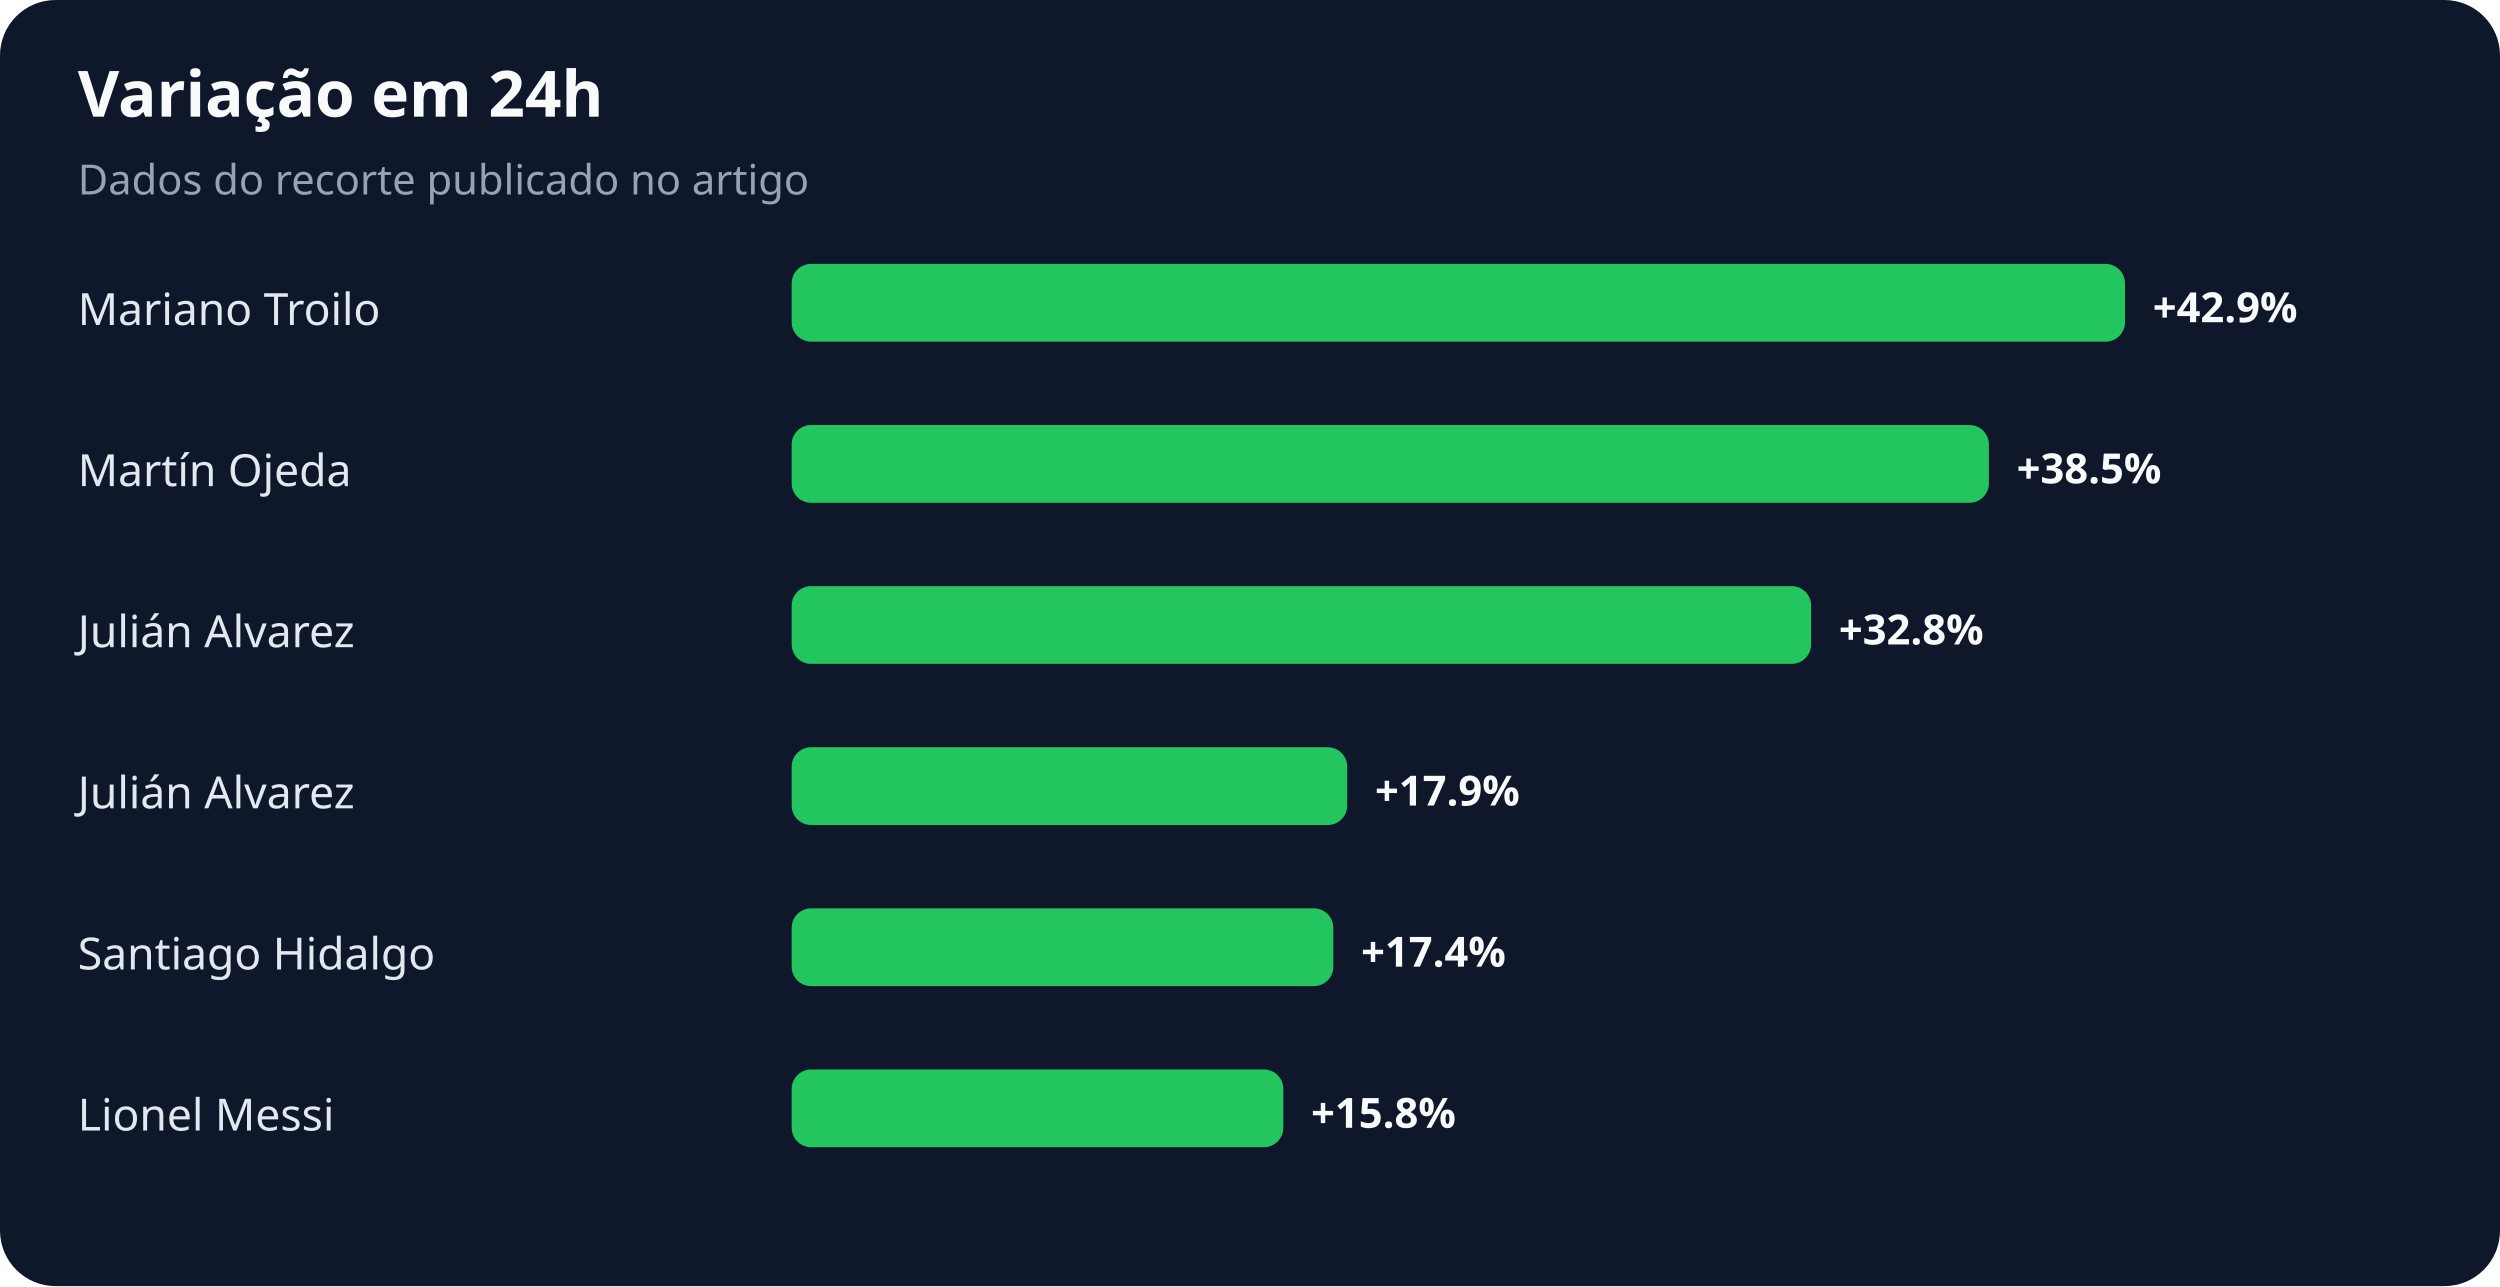
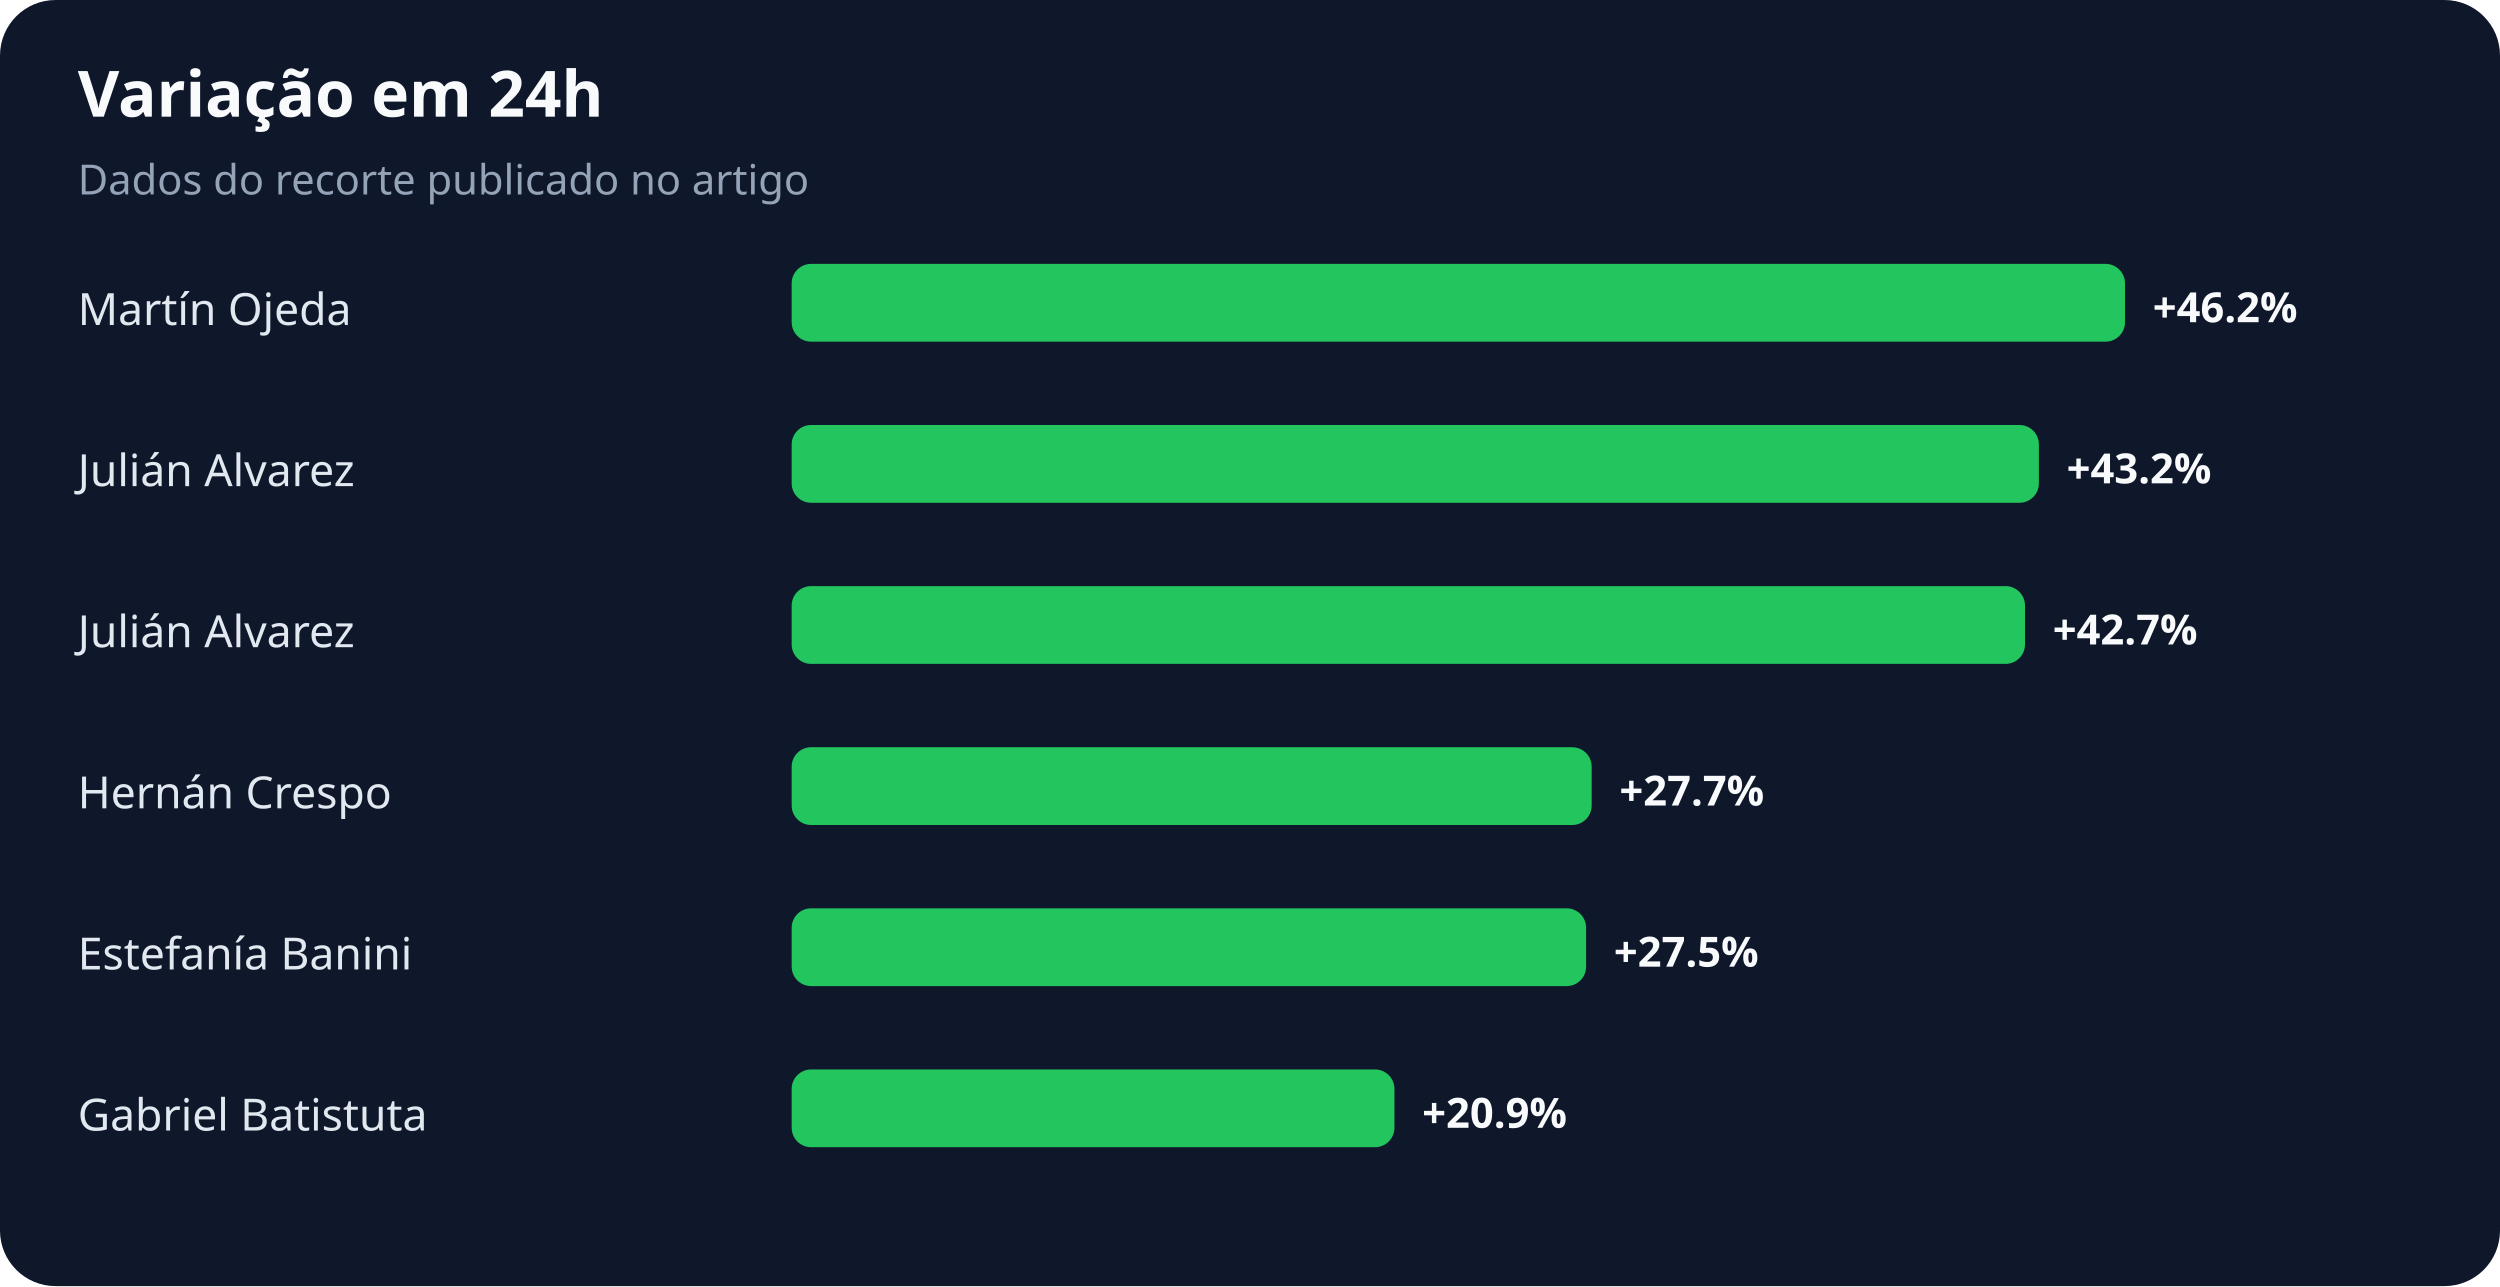
<svg xmlns="http://www.w3.org/2000/svg" width="900" height="463" viewBox="0 0 900 463" role="img" aria-labelledby="title desc">
  <rect width="100%" height="100%" rx="20" fill="#0f172a" />
  <text x="28" y="42" fill="#f8fafc" font-family="system-ui,sans-serif" font-size="23" font-weight="700">Variação em 24h</text>
  <text x="28" y="70" fill="#94a3b8" font-family="system-ui,sans-serif" font-size="15">Dados do recorte publicado no artigo</text>
-   <text x="28" y="117" fill="#e2e8f0" font-family="system-ui,sans-serif" font-size="16">Mariano Troilo</text>
+   <text x="28" y="117" fill="#e2e8f0" font-family="system-ui,sans-serif" font-size="16">Martín Ojeda</text>
  <rect x="285" y="95" width="480" height="28" rx="7" fill="#22c55e" />
-   <text x="775" y="116" fill="#f8fafc" font-family="system-ui,sans-serif" font-size="15" font-weight="700">+42.9%</text>
-   <text x="28" y="175" fill="#e2e8f0" font-family="system-ui,sans-serif" font-size="16">Martín Ojeda</text>
-   <rect x="285" y="153" width="431" height="28" rx="7" fill="#22c55e" />
-   <text x="726" y="174" fill="#f8fafc" font-family="system-ui,sans-serif" font-size="15" font-weight="700">+38.5%</text>
+   <text x="775" y="116" fill="#f8fafc" font-family="system-ui,sans-serif" font-size="15" font-weight="700">+46.2%</text>
+   <text x="28" y="175" fill="#e2e8f0" font-family="system-ui,sans-serif" font-size="16">Julián Alvarez</text>
+   <rect x="285" y="153" width="449" height="28" rx="7" fill="#22c55e" />
+   <text x="744" y="174" fill="#f8fafc" font-family="system-ui,sans-serif" font-size="15" font-weight="700">+43.2%</text>
  <text x="28" y="233" fill="#e2e8f0" font-family="system-ui,sans-serif" font-size="16">Julián Alvarez</text>
-   <rect x="285" y="211" width="367" height="28" rx="7" fill="#22c55e" />
-   <text x="662" y="232" fill="#f8fafc" font-family="system-ui,sans-serif" font-size="15" font-weight="700">+32.8%</text>
-   <text x="28" y="291" fill="#e2e8f0" font-family="system-ui,sans-serif" font-size="16">Julián Alvarez</text>
-   <rect x="285" y="269" width="200" height="28" rx="7" fill="#22c55e" />
-   <text x="495" y="290" fill="#f8fafc" font-family="system-ui,sans-serif" font-size="15" font-weight="700">+17.9%</text>
-   <text x="28" y="349" fill="#e2e8f0" font-family="system-ui,sans-serif" font-size="16">Santiago Hidalgo</text>
-   <rect x="285" y="327" width="195" height="28" rx="7" fill="#22c55e" />
-   <text x="490" y="348" fill="#f8fafc" font-family="system-ui,sans-serif" font-size="15" font-weight="700">+17.4%</text>
-   <text x="28" y="407" fill="#e2e8f0" font-family="system-ui,sans-serif" font-size="16">Lionel Messi</text>
-   <rect x="285" y="385" width="177" height="28" rx="7" fill="#22c55e" />
-   <text x="472" y="406" fill="#f8fafc" font-family="system-ui,sans-serif" font-size="15" font-weight="700">+15.8%</text>
+   <rect x="285" y="211" width="444" height="28" rx="7" fill="#22c55e" />
+   <text x="739" y="232" fill="#f8fafc" font-family="system-ui,sans-serif" font-size="15" font-weight="700">+42.7%</text>
+   <text x="28" y="291" fill="#e2e8f0" font-family="system-ui,sans-serif" font-size="16">Hernán Crespo</text>
+   <rect x="285" y="269" width="288" height="28" rx="7" fill="#22c55e" />
+   <text x="583" y="290" fill="#f8fafc" font-family="system-ui,sans-serif" font-size="15" font-weight="700">+27.7%</text>
+   <text x="28" y="349" fill="#e2e8f0" font-family="system-ui,sans-serif" font-size="16">Estefanía Banini</text>
+   <rect x="285" y="327" width="286" height="28" rx="7" fill="#22c55e" />
+   <text x="581" y="348" fill="#f8fafc" font-family="system-ui,sans-serif" font-size="15" font-weight="700">+27.5%</text>
+   <text x="28" y="407" fill="#e2e8f0" font-family="system-ui,sans-serif" font-size="16">Gabriel Batistuta</text>
+   <rect x="285" y="385" width="217" height="28" rx="7" fill="#22c55e" />
+   <text x="512" y="406" fill="#f8fafc" font-family="system-ui,sans-serif" font-size="15" font-weight="700">+20.9%</text>
</svg>
